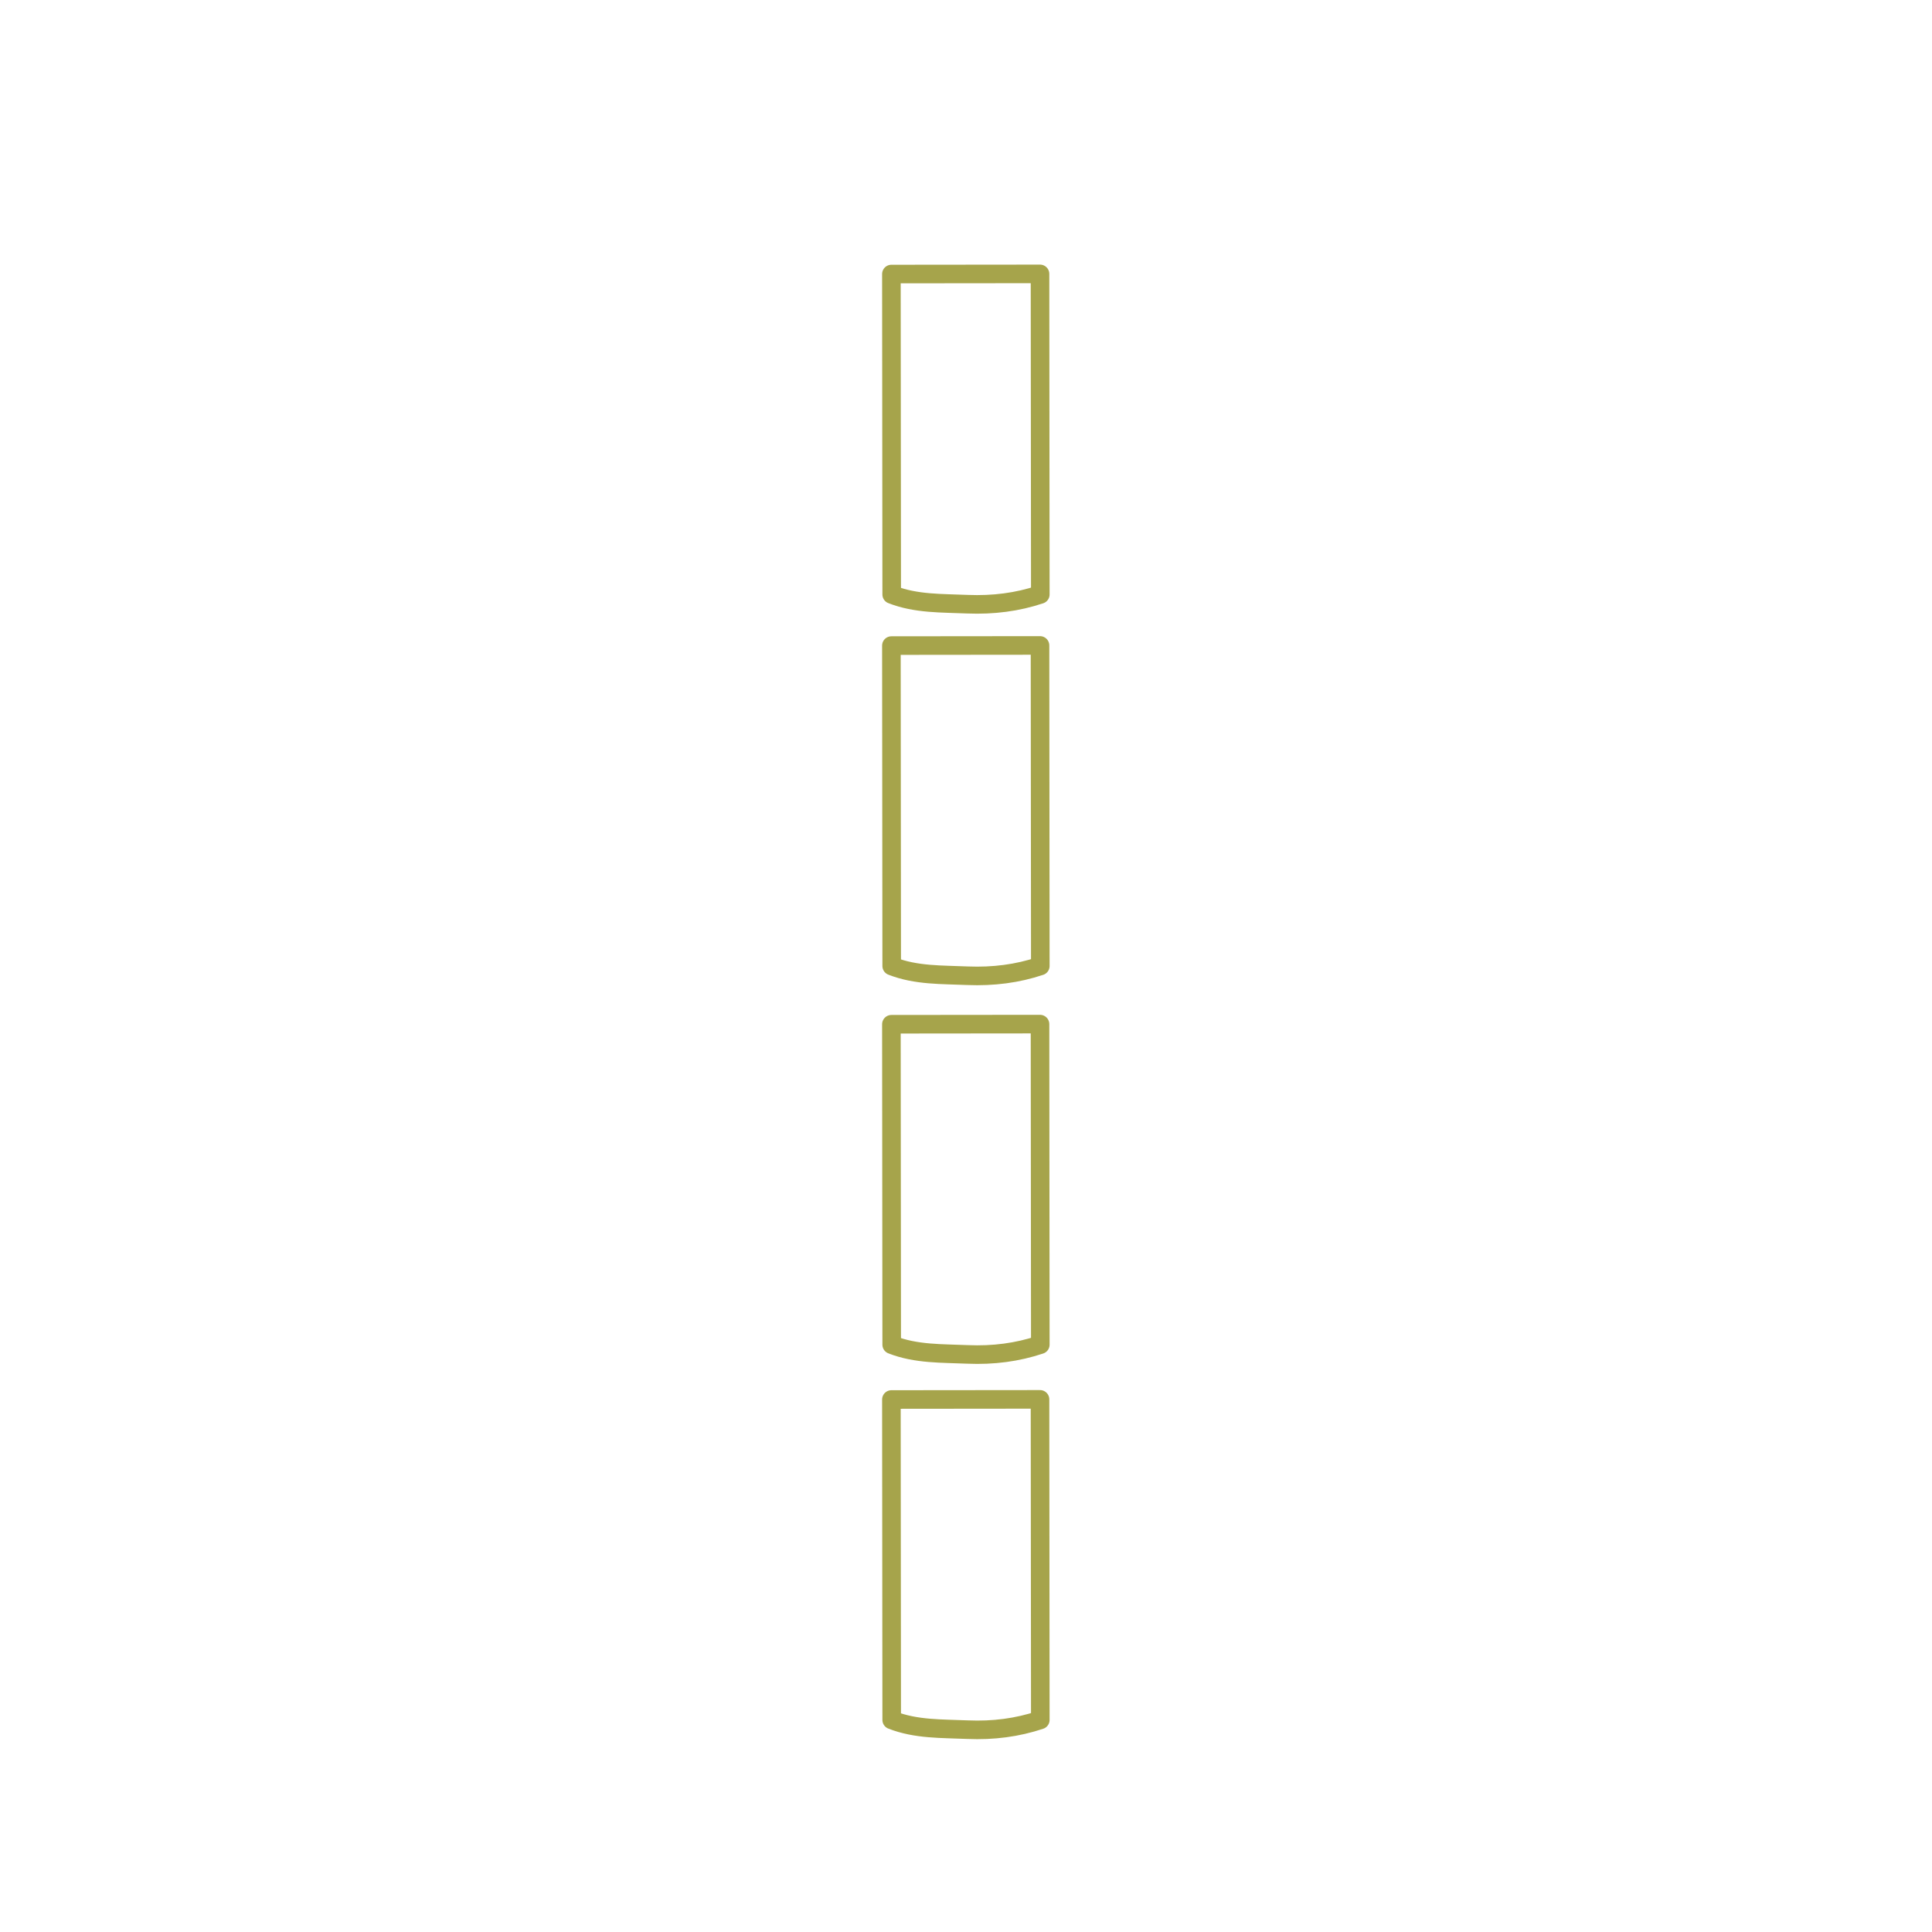
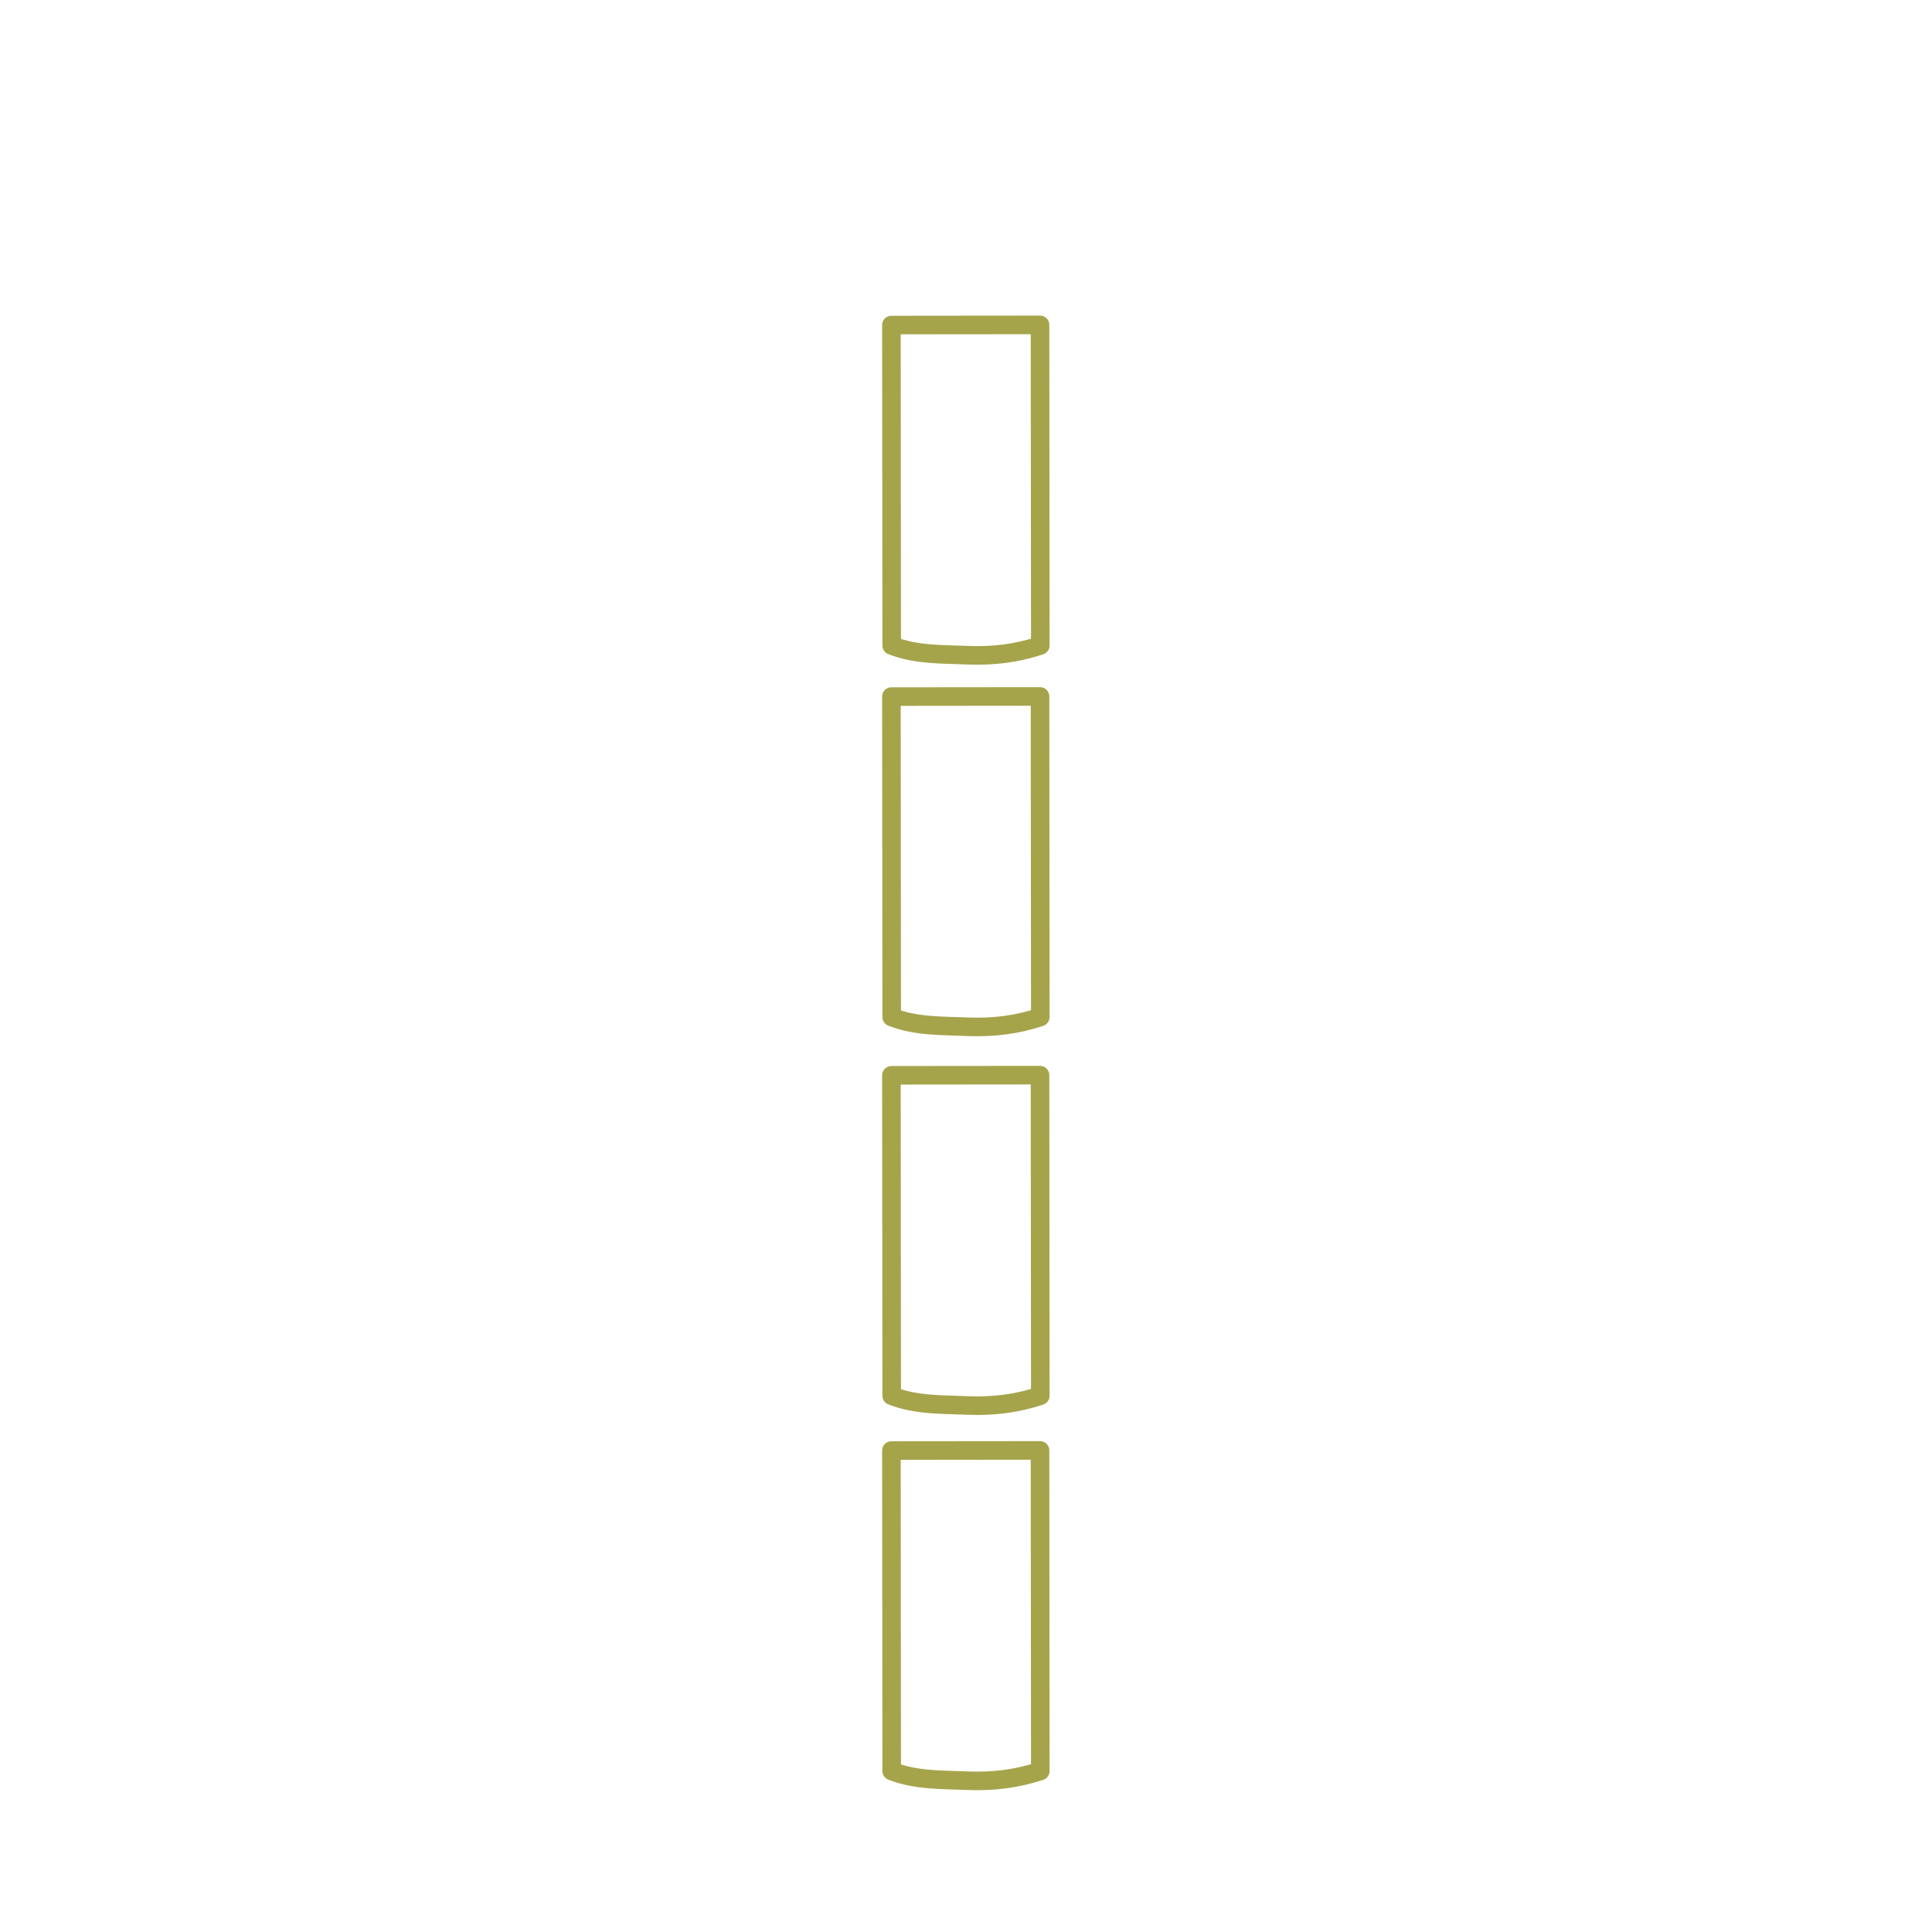
- <svg xmlns="http://www.w3.org/2000/svg" xmlns:xlink="http://www.w3.org/1999/xlink" height="26" width="26" version="1.1" id="svg2">
+ <svg xmlns="http://www.w3.org/2000/svg" xmlns:xlink="http://www.w3.org/1999/xlink" height="156" width="156" version="1.1" id="svg2">
  <defs id="defs4">
    <linearGradient x1="14.463" y1="12.285" gradientTransform="matrix(1.2419,0,0,1.2419,36.866,-2.4533)" x2="34.534" gradientUnits="userSpaceOnUse" y2="39.685" id="linearGradient3791">
      <stop id="stop3793" offset="0" stop-color="#c9c9c9" />
      <stop id="stop3795" offset="0.401" stop-color="#f8f8f8" />
      <stop id="stop3797" offset="0.722" stop-color="#e2e2e2" />
      <stop id="stop3799" offset="0.997" stop-color="#b0b0b0" />
      <stop id="stop3801" offset="1" stop-color="#c9c9c9" />
    </linearGradient>
    <filter id="c" height="1.365" width="1.21" color-interpolation-filters="sRGB" y="-0.183" x="-0.105">
      <feGaussianBlur stdDeviation="1.598" id="feGaussianBlur7" />
    </filter>
    <filter id="d" height="1.47" width="1.481" color-interpolation-filters="sRGB" y="-0.235" x="-0.24">
      <feGaussianBlur stdDeviation="1.598" id="feGaussianBlur10" />
    </filter>
    <linearGradient xlink:href="#ad" id="linearGradient3095" gradientUnits="userSpaceOnUse" gradientTransform="matrix(0.4198858,0,0,0.398432,7.852806,8.666825)" x1="14.463" y1="12.285" x2="34.534" y2="39.685" />
    <linearGradient id="ad" y2="39.685" gradientUnits="userSpaceOnUse" x2="34.534" gradientTransform="matrix(1.2419,0,0,1.2419,36.866,-2.4533)" y1="12.285" x1="14.463">
      <stop stop-color="#c9c9c9" offset="0" id="stop34" />
      <stop stop-color="#f8f8f8" offset=".25" id="stop36" />
      <stop stop-color="#e2e2e2" offset=".5" id="stop38" />
      <stop stop-color="#b0b0b0" offset=".75" id="stop40" />
      <stop stop-color="#c9c9c9" offset="1" id="stop42" />
    </linearGradient>
    <linearGradient y2="39.685" x2="34.534" y1="12.285" x1="14.463" gradientTransform="matrix(0.4198858,0,0,0.398432,7.351437,8.725974)" gradientUnits="userSpaceOnUse" id="linearGradient3056" xlink:href="#linearGradient3791" />
    <linearGradient xlink:href="#linearGradient4067" id="linearGradient4065" gradientUnits="userSpaceOnUse" gradientTransform="matrix(0.4198858,0,0,0.398432,8.071322,8.743706)" x1="8.686" y1="9.621" x2="37.265" y2="35.974" />
    <linearGradient id="linearGradient4067" y2="39.685" gradientUnits="userSpaceOnUse" x2="34.534" gradientTransform="matrix(1.2419,0,0,1.2419,36.866,-2.4533)" y1="12.285" x1="14.463">
      <stop stop-color="#c9c9c9" offset="0" id="stop4069" />
      <stop stop-color="#f8f8f8" offset="0.45" id="stop4071" />
      <stop stop-color="#e2e2e2" offset="0.667" id="stop4073" />
      <stop stop-color="#b0b0b0" offset="0.95" id="stop4075" />
      <stop stop-color="#c9c9c9" offset="1" id="stop4077" />
    </linearGradient>
    <linearGradient xlink:href="#linearGradient4067" id="linearGradient4083" gradientUnits="userSpaceOnUse" gradientTransform="matrix(-0.9798642,0,0,-0.9027495,37.70517,18.22957)" x1="8.686" y1="9.621" x2="37.265" y2="35.974" />
    <linearGradient id="linearGradient3830" y2="39.685" gradientUnits="userSpaceOnUse" x2="34.534" gradientTransform="matrix(1.2419,0,0,1.2419,36.866,-2.4533)" y1="12.285" x1="14.463">
      <stop stop-color="#c9c9c9" offset="0" id="stop3832" />
      <stop stop-color="#f8f8f8" offset="0.45" id="stop3834" />
      <stop stop-color="#e2e2e2" offset="0.667" id="stop3836" />
      <stop stop-color="#b0b0b0" offset="0.95" id="stop3838" />
      <stop stop-color="#c9c9c9" offset="1" id="stop3840" />
    </linearGradient>
    <linearGradient y2="35.974" x2="37.265" y1="9.621" x1="8.686" gradientTransform="matrix(0.4198858,0,0,0.398432,8.071322,8.743706)" gradientUnits="userSpaceOnUse" id="linearGradient3844" xlink:href="#linearGradient4067" />
  </defs>
  <g id="layer2" style="display:inline" />
-   <g transform="matrix(1.638254,0,0,1.557226,1.366595,0.3631415)" id="g16">
+   <g transform="matrix(9.829523,0,0,9.343358,8.199572,6.30016)" id="g16">
    <rect height="16" width="16" y="0" x="0" id="rect18" style="fill-opacity:0" />
  </g>
  <g id="layer6" style="display:inline">
-     <path d="m 13.996,18.832 -2,0.002 0.004,4.312 c 0.328,0.129 0.679,0.116 1.021,0.131 0.347,0.015 0.671,-0.028 0.979,-0.131 z" style="display:inline;fill:none;fill-opacity:1;stroke:#a6a44b;stroke-width:0.25;stroke-linecap:round;stroke-linejoin:round;stroke-miterlimit:4;stroke-dasharray:none;stroke-opacity:1" id="path28011-2-1-7" />
+     <path d="m 83.977,117.113 -12,0.012 L 72,143 c 1.971,0.773 4.074,0.697 6.123,0.784 C 80.206,143.872 82.151,143.618 84,143 Z" style="display:inline;fill:none;fill-opacity:1;stroke:#a6a44b;stroke-width:1.5;stroke-linecap:round;stroke-linejoin:round;stroke-miterlimit:4;stroke-dasharray:none;stroke-opacity:1" id="path28011-2-1-7" />
  </g>
  <g id="layer5" />
  <g id="layer7">
-     <path id="path28011-2-1-7-0" style="display:inline;fill:none;fill-opacity:1;stroke:#a6a44b;stroke-width:0.25;stroke-linecap:round;stroke-linejoin:round;stroke-miterlimit:4;stroke-dasharray:none;stroke-opacity:1" d="m 13.996,13.782 -2,0.002 0.004,4.312 c 0.328,0.129 0.679,0.116 1.021,0.131 0.347,0.015 0.671,-0.028 0.979,-0.131 z" />
+     <path id="path28011-2-1-7-0" style="display:inline;fill:none;fill-opacity:1;stroke:#a6a44b;stroke-width:1.5;stroke-linecap:round;stroke-linejoin:round;stroke-miterlimit:4;stroke-dasharray:none;stroke-opacity:1" d="m 83.977,86.814 -12,0.012 L 72,112.701 c 1.971,0.773 4.074,0.697 6.123,0.784 2.083,0.088 4.028,-0.165 5.877,-0.784 z" />
  </g>
  <g style="display:none" id="layer4">
    <path style="display:inline;fill:#008000;fill-opacity:1;stroke:#008000;stroke-width:1;stroke-linecap:round;stroke-linejoin:round;stroke-miterlimit:4;stroke-dasharray:none;stroke-opacity:1" d="m 12.998,11.651 c -2.51,0 -4.545,0.521 -4.545,1.164 0,0.643 2.035,1.164 4.545,1.164 2.51,0 4.545,-0.521 4.545,-1.164 0,-0.643 -2.035,-1.164 -4.545,-1.164 z m 0,0.849 c 0.686,0 1.261,0.171 1.259,0.315 -0.003,0.206 -0.534,0.341 -1.259,0.341 -0.666,0 -1.177,-0.204 -1.177,-0.341 0,-0.098 0.511,-0.315 1.177,-0.315 z" id="path28011-2" />
  </g>
  <g id="layer8">
-     <path id="path28011-2-1-7-9" style="display:inline;fill:none;fill-opacity:1;stroke:#a6a44b;stroke-width:0.25;stroke-linecap:round;stroke-linejoin:round;stroke-miterlimit:4;stroke-dasharray:none;stroke-opacity:1" d="m 13.996,8.686 -2,0.002 L 12,13 c 0.328,0.129 0.679,0.116 1.021,0.131 C 13.368,13.145 13.692,13.103 14,13 Z" />
+     <path id="path28011-2-1-7-9" style="display:inline;fill:none;fill-opacity:1;stroke:#a6a44b;stroke-width:1.5;stroke-linecap:round;stroke-linejoin:round;stroke-miterlimit:4;stroke-dasharray:none;stroke-opacity:1" d="m 83.977,56.234 -12,0.012 L 72,82.121 c 1.971,0.773 4.074,0.697 6.123,0.784 2.083,0.088 4.028,-0.165 5.877,-0.784 z" />
  </g>
  <g id="layer3" style="display:none">
    <path style="display:inline;fill:#008000;fill-opacity:1;stroke:#008000;stroke-width:1;stroke-linecap:round;stroke-linejoin:round;stroke-miterlimit:4;stroke-dasharray:none;stroke-opacity:1" d="m 12.998,6.659 c -2.485,0 -4.5,0.516 -4.5,1.153 0,0.637 2.015,1.153 4.5,1.153 2.485,0 4.5,-0.516 4.5,-1.153 0,-0.637 -2.015,-1.153 -4.5,-1.153 z m 0,0.841 c 0.679,0 1.248,0.169 1.246,0.312 -0.003,0.204 -0.528,0.337 -1.246,0.337 -0.659,0 -1.165,-0.202 -1.165,-0.337 C 11.833,7.715 12.339,7.5 12.998,7.5 Z" id="path28011-9" />
  </g>
  <g id="layer9">
-     <path id="path28011-2-1-7-3" style="display:inline;fill:none;fill-opacity:1;stroke:#a6a44b;stroke-width:0.25;stroke-linecap:round;stroke-linejoin:round;stroke-miterlimit:4;stroke-dasharray:none;stroke-opacity:1" d="m 13.996,3.686 -2,0.002 L 12,8 c 0.328,0.129 0.679,0.116 1.021,0.131 C 13.368,8.145 13.692,8.103 14,8 Z" />
+     <path id="path28011-2-1-7-3" style="display:inline;fill:none;fill-opacity:1;stroke:#a6a44b;stroke-width:1.5;stroke-linecap:round;stroke-linejoin:round;stroke-miterlimit:4;stroke-dasharray:none;stroke-opacity:1" d="m 83.977,26.234 -12,0.012 0.023,25.875 c 1.971,0.773 4.074,0.697 6.123,0.784 2.083,0.088 4.028,-0.165 5.877,-0.784 z" />
  </g>
  <g id="layer1" style="display:inline" />
</svg>
